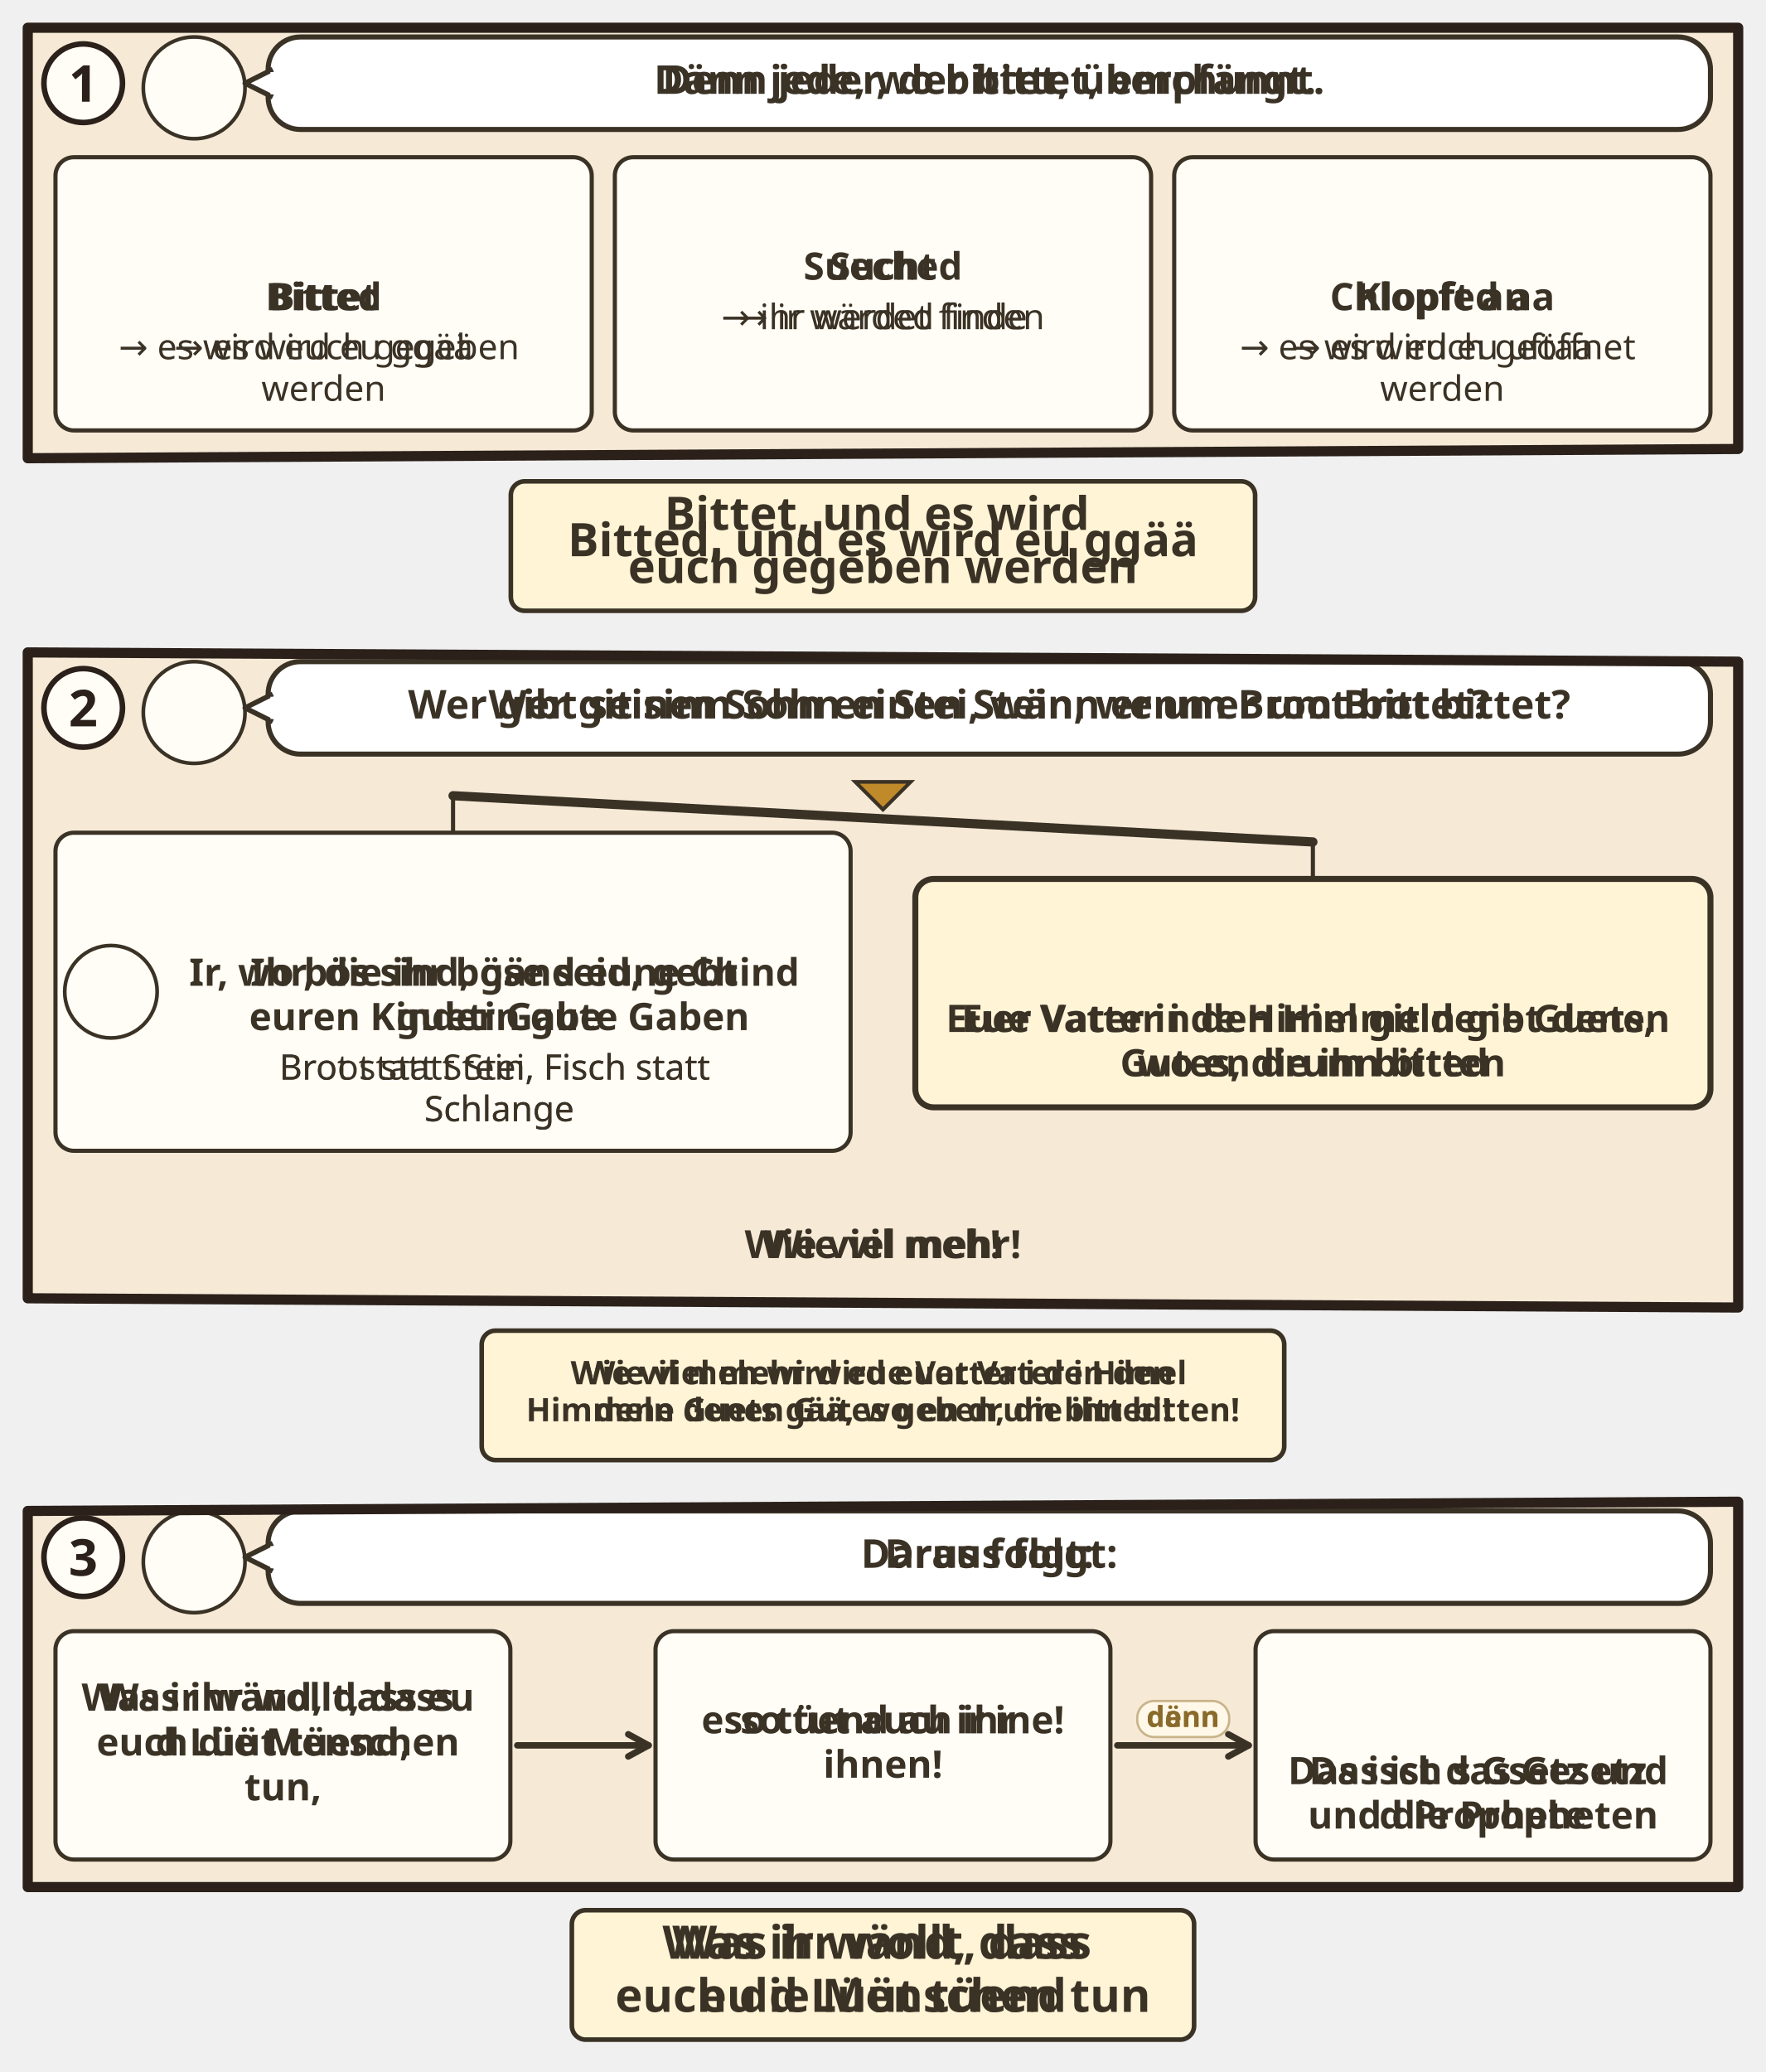
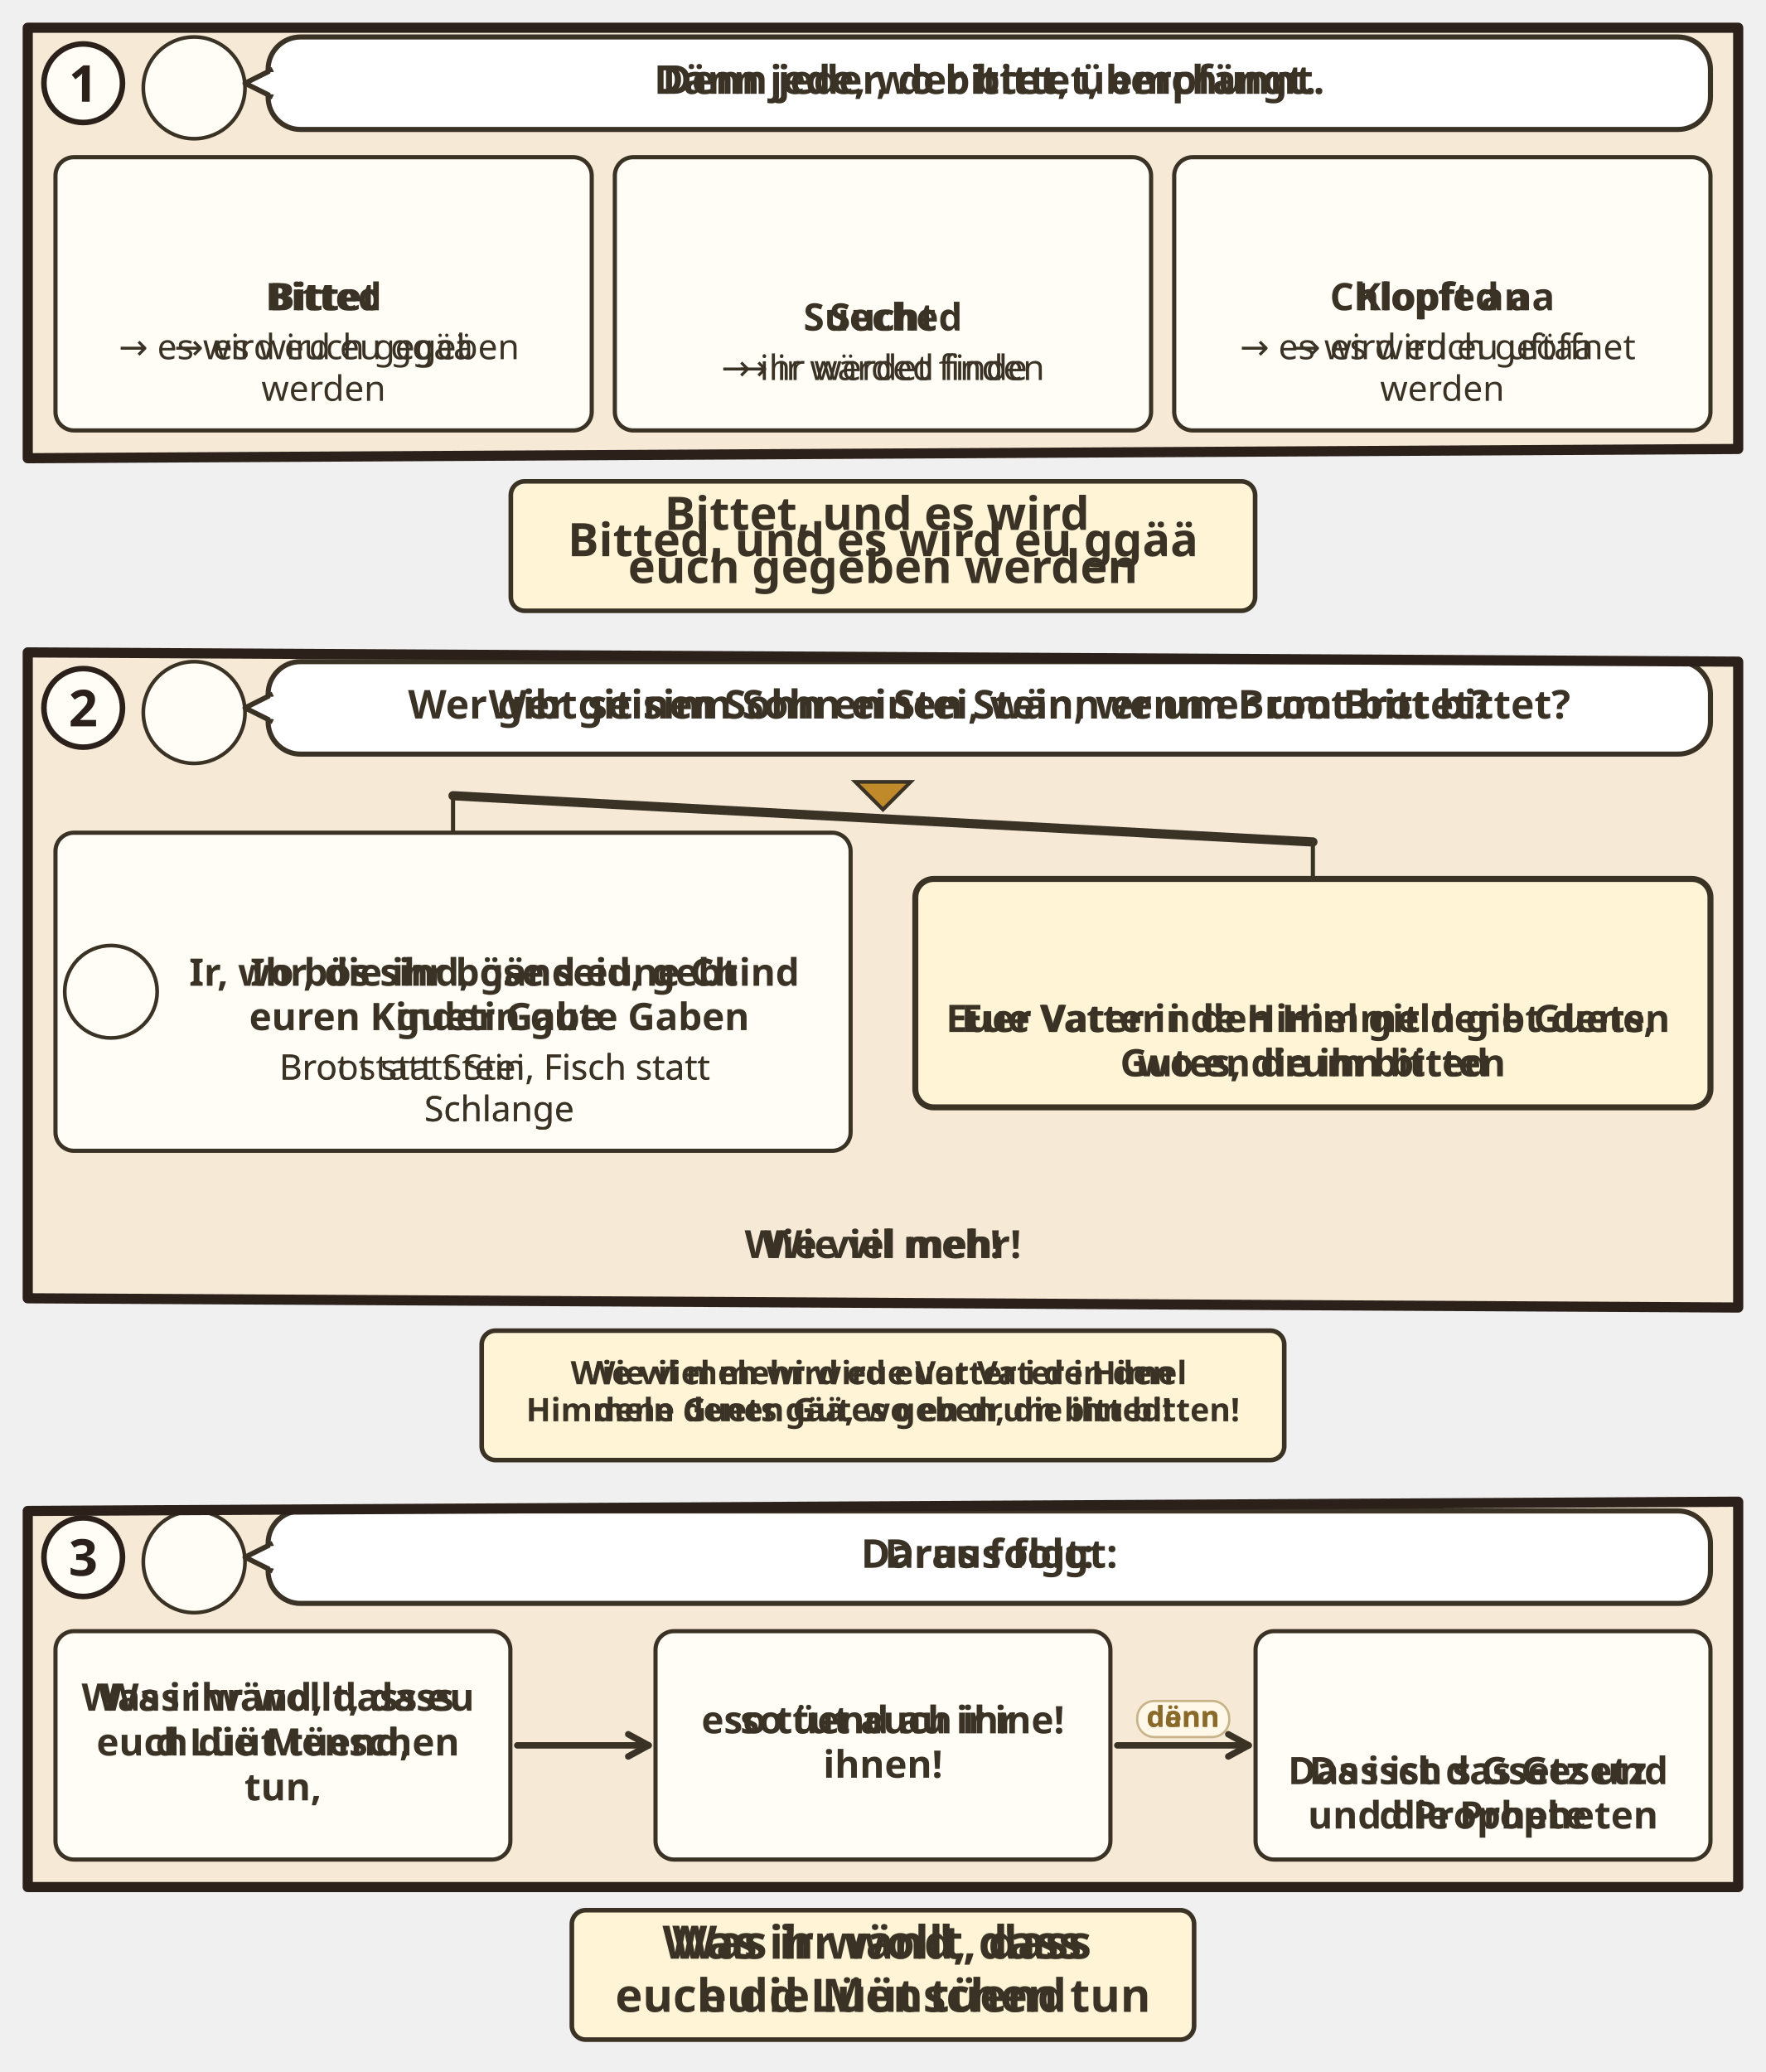
<svg xmlns="http://www.w3.org/2000/svg" viewBox="0 0 382 448.164">
  <svg class="ill-tile" data-span="2" x="0" y="0" width="382" height="139.112" viewBox="0 0 382 139.112">
    <g transform="translate(4 4)">
      <clipPath id="an-cp-mat-007-007-012-1">
        <polygon points="2,2 372,2 372,93.112 2,95.112" />
      </clipPath>
      <g clip-path="url(#an-cp-mat-007-007-012-1)">
        <polygon points="2,2 372,2 372,93.112 2,95.112" fill="#F6EAD7" />
        <circle cx="38.0" cy="15.0" r="11.0" fill="#FFFDF6" stroke="#3B3226" stroke-width=".8" />
        <use href="#an-p-jesus" x="29.6" y="5.8" width="16.8" height="18.0" />
        <rect x="54.0" y="4" width="312.0" height="20.0" rx="7" fill="#FFFFFF" stroke="#3B3226" stroke-width="1.1" />
        <path d="M55.0 11L49.0 14L55.0 17" fill="#FFFFFF" stroke="#3B3226" stroke-width="1.1" stroke-linejoin="round" />
        <path d="M55.2 11.6V16.4" stroke="#FFFFFF" stroke-width="1.4" />
        <text class="lw lw-de" text-anchor="middle" font-family="sans-serif" font-size="8.6" font-weight="700" fill="#3B3226">
          <tspan x="210.0" y="16.3">Denn jeder, der bittet, empfängt.</tspan>
        </text>
        <text class="lw lw-gsw" text-anchor="middle" font-family="sans-serif" font-size="8.6" font-weight="700" fill="#3B3226">
          <tspan x="210.0" y="16.3">Dänn jede, wo bittet, überchunnt.</tspan>
        </text>
        <g class="dg-vis" data-visual="grid">
          <g class="dg-cell">
            <rect x="8.0" y="30.0" width="116.0" height="59.1" rx="4" fill="#FFFDF6" stroke="#3B3226" stroke-width="0.9" />
-             <use href="#an-z-geben" x="52.0" y="34" width="28.0" height="20" />
+             <use href="#an-z-geben" x="51.8" y="34" width="28.3" height="20" />
            <text class="lw lw-de" text-anchor="middle" font-family="sans-serif" font-size="8.2" font-weight="700" fill="#3B3226">
              <tspan x="66.0" y="63.1">Bittet</tspan>
            </text>
            <text class="lw lw-gsw" text-anchor="middle" font-family="sans-serif" font-size="8.2" font-weight="700" fill="#3B3226">
              <tspan x="66.0" y="63.1">Bitted</tspan>
            </text>
            <text class="lw lw-de" text-anchor="middle" font-family="sans-serif" font-size="7.6" font-weight="400" fill="#3B3226">
              <tspan x="66.0" y="73.7">→ es wird euch gegeben</tspan>
              <tspan x="66.0" y="82.7">werden</tspan>
            </text>
            <text class="lw lw-gsw" text-anchor="middle" font-family="sans-serif" font-size="7.6" font-weight="400" fill="#3B3226">
              <tspan x="66.0" y="73.7">→ es wird eu ggää</tspan>
            </text>
          </g>
          <g class="dg-cell">
            <rect x="129.0" y="30.0" width="116.0" height="59.1" rx="4" fill="#FFFDF6" stroke="#3B3226" stroke-width="0.9" />
-             <text class="lw lw-de" text-anchor="middle" font-family="sans-serif" font-size="8.2" font-weight="700" fill="#3B3226">
-               <tspan x="187.0" y="56.5">Sucht</tspan>
-             </text>
-             <text class="lw lw-gsw" text-anchor="middle" font-family="sans-serif" font-size="8.2" font-weight="700" fill="#3B3226">
-               <tspan x="187.0" y="56.5">Sueched</tspan>
-             </text>
-             <text class="lw lw-de" text-anchor="middle" font-family="sans-serif" font-size="7.6" font-weight="400" fill="#3B3226">
-               <tspan x="187.0" y="67.2">→ ihr werdet finden</tspan>
-             </text>
-             <text class="lw lw-gsw" text-anchor="middle" font-family="sans-serif" font-size="7.6" font-weight="400" fill="#3B3226">
-               <tspan x="187.0" y="67.2">→ ir wärded finde</tspan>
+             <use href="#an-z-suchen-finden" x="177.0" y="38.5" width="20.0" height="20" />
+             <text class="lw lw-de" text-anchor="middle" font-family="sans-serif" font-size="8.2" font-weight="700" fill="#3B3226">
+               <tspan x="187.0" y="67.5">Sucht</tspan>
+             </text>
+             <text class="lw lw-gsw" text-anchor="middle" font-family="sans-serif" font-size="8.2" font-weight="700" fill="#3B3226">
+               <tspan x="187.0" y="67.5">Sueched</tspan>
+             </text>
+             <text class="lw lw-de" text-anchor="middle" font-family="sans-serif" font-size="7.6" font-weight="400" fill="#3B3226">
+               <tspan x="187.0" y="78.2">→ ihr werdet finden</tspan>
+             </text>
+             <text class="lw lw-gsw" text-anchor="middle" font-family="sans-serif" font-size="7.6" font-weight="400" fill="#3B3226">
+               <tspan x="187.0" y="78.2">→ ir wärded finde</tspan>
            </text>
          </g>
          <g class="dg-cell">
            <rect x="250.0" y="30.0" width="116.0" height="59.1" rx="4" fill="#FFFDF6" stroke="#3B3226" stroke-width="0.9" />
            <use href="#an-tuer-offen" x="299.9" y="34" width="16.2" height="20" />
            <text class="lw lw-de" text-anchor="middle" font-family="sans-serif" font-size="8.2" font-weight="700" fill="#3B3226">
              <tspan x="308.0" y="63.1">Klopft an</tspan>
            </text>
            <text class="lw lw-gsw" text-anchor="middle" font-family="sans-serif" font-size="8.2" font-weight="700" fill="#3B3226">
              <tspan x="308.0" y="63.1">Chlopfed aa</tspan>
            </text>
            <text class="lw lw-de" text-anchor="middle" font-family="sans-serif" font-size="7.6" font-weight="400" fill="#3B3226">
              <tspan x="308.0" y="73.7">→ es wird euch geöffnet</tspan>
              <tspan x="308.0" y="82.7">werden</tspan>
            </text>
            <text class="lw lw-gsw" text-anchor="middle" font-family="sans-serif" font-size="7.6" font-weight="400" fill="#3B3226">
              <tspan x="308.0" y="73.7">→ es wird eu uftaa</tspan>
            </text>
          </g>
        </g>
      </g>
      <polygon points="2,2 372,2 372,93.112 2,95.112" fill="none" stroke="#2B211A" stroke-width="2.2" stroke-linejoin="round" />
      <circle cx="14" cy="14" r="8.5" fill="#FFFDF6" stroke="#2B211A" stroke-width="1.2" />
      <text x="14" y="18" text-anchor="middle" font-family="sans-serif" font-size="11" font-weight="700" fill="#2B211A">1</text>
      <g transform="translate(94.0 99.112)">
        <g class="ill-words">
          <rect x="12.5" y="1.0" width="161.0" height="28" rx="3" fill="#FFF4D6" stroke="#3B3226" stroke-width="1" />
          <text class="lw lw-de" text-anchor="middle" font-family="sans-serif" font-size="10" font-weight="700" fill="#3B3226">
            <tspan x="93.0" y="11.5">Bittet, und es wird</tspan>
            <tspan x="93.0" y="23.0">euch gegeben werden</tspan>
          </text>
          <text class="lw lw-gsw" text-anchor="middle" font-family="sans-serif" font-size="10" font-weight="700" fill="#3B3226">
            <tspan x="93.0" y="17.2">Bitted, und es wird eu ggää</tspan>
          </text>
        </g>
      </g>
    </g>
  </svg>
  <svg class="ill-tile ill-narrow" data-span="1" x="402" y="0" width="194" height="202.552" viewBox="0 0 194 202.552">
    <g transform="translate(4 4)">
      <clipPath id="an-cp-mat-007-007-012-1n">
        <polygon points="2,2 184,2 184,156.552 2,158.552" />
      </clipPath>
      <g clip-path="url(#an-cp-mat-007-007-012-1n)">
        <polygon points="2,2 184,2 184,156.552 2,158.552" fill="#F6EAD7" />
        <circle cx="38.0" cy="15.0" r="11.0" fill="#FFFDF6" stroke="#3B3226" stroke-width=".8" />
        <use href="#an-p-jesus" x="29.6" y="5.8" width="16.8" height="18.0" />
        <rect x="54.0" y="4" width="124.0" height="28.3" rx="7" fill="#FFFFFF" stroke="#3B3226" stroke-width="1.1" />
        <path d="M55.0 11L49.0 14L55.0 17" fill="#FFFFFF" stroke="#3B3226" stroke-width="1.1" stroke-linejoin="round" />
        <path d="M55.2 11.6V16.4" stroke="#FFFFFF" stroke-width="1.4" />
        <text class="lw lw-de" text-anchor="middle" font-family="sans-serif" font-size="8.6" font-weight="700" fill="#3B3226">
          <tspan x="116.0" y="15.4">Denn jeder, der bittet,</tspan>
          <tspan x="116.0" y="25.5">empfängt.</tspan>
        </text>
        <text class="lw lw-gsw" text-anchor="middle" font-family="sans-serif" font-size="8.6" font-weight="700" fill="#3B3226">
          <tspan x="116.0" y="15.4">Dänn jede, wo bittet,</tspan>
          <tspan x="116.0" y="25.5">überchunnt.</tspan>
        </text>
        <g class="dg-vis" data-visual="grid">
          <g class="dg-cell">
            <rect x="8.0" y="38.3" width="82.5" height="59.1" rx="4" fill="#FFFDF6" stroke="#3B3226" stroke-width="0.9" />
-             <use href="#an-z-geben" x="35.2" y="42.3" width="28.0" height="20" />
+             <use href="#an-z-geben" x="35.1" y="42.3" width="28.3" height="20" />
            <text class="lw lw-de" text-anchor="middle" font-family="sans-serif" font-size="8.2" font-weight="700" fill="#3B3226">
              <tspan x="49.2" y="71.3">Bittet</tspan>
            </text>
            <text class="lw lw-gsw" text-anchor="middle" font-family="sans-serif" font-size="8.2" font-weight="700" fill="#3B3226">
              <tspan x="49.2" y="71.3">Bitted</tspan>
            </text>
            <text class="lw lw-de" text-anchor="middle" font-family="sans-serif" font-size="7.6" font-weight="400" fill="#3B3226">
              <tspan x="49.2" y="82.0">→ es wird euch</tspan>
              <tspan x="49.2" y="91.0">gegeben werden</tspan>
            </text>
            <text class="lw lw-gsw" text-anchor="middle" font-family="sans-serif" font-size="7.6" font-weight="400" fill="#3B3226">
              <tspan x="49.2" y="82.0">→ es wird eu ggää</tspan>
            </text>
          </g>
          <g class="dg-cell">
            <rect x="95.5" y="38.3" width="82.5" height="59.1" rx="4" fill="#FFFDF6" stroke="#3B3226" stroke-width="0.9" />
-             <text class="lw lw-de" text-anchor="middle" font-family="sans-serif" font-size="8.2" font-weight="700" fill="#3B3226">
-               <tspan x="136.8" y="64.8">Sucht</tspan>
-             </text>
-             <text class="lw lw-gsw" text-anchor="middle" font-family="sans-serif" font-size="8.2" font-weight="700" fill="#3B3226">
-               <tspan x="136.8" y="64.8">Sueched</tspan>
-             </text>
-             <text class="lw lw-de" text-anchor="middle" font-family="sans-serif" font-size="7.6" font-weight="400" fill="#3B3226">
-               <tspan x="136.8" y="75.5">→ ihr werdet finden</tspan>
-             </text>
-             <text class="lw lw-gsw" text-anchor="middle" font-family="sans-serif" font-size="7.6" font-weight="400" fill="#3B3226">
-               <tspan x="136.8" y="75.5">→ ir wärded finde</tspan>
+             <use href="#an-z-suchen-finden" x="126.8" y="46.8" width="20.0" height="20" />
+             <text class="lw lw-de" text-anchor="middle" font-family="sans-serif" font-size="8.2" font-weight="700" fill="#3B3226">
+               <tspan x="136.8" y="75.8">Sucht</tspan>
+             </text>
+             <text class="lw lw-gsw" text-anchor="middle" font-family="sans-serif" font-size="8.2" font-weight="700" fill="#3B3226">
+               <tspan x="136.8" y="75.8">Sueched</tspan>
+             </text>
+             <text class="lw lw-de" text-anchor="middle" font-family="sans-serif" font-size="7.6" font-weight="400" fill="#3B3226">
+               <tspan x="136.8" y="86.5">→ ihr werdet finden</tspan>
+             </text>
+             <text class="lw lw-gsw" text-anchor="middle" font-family="sans-serif" font-size="7.6" font-weight="400" fill="#3B3226">
+               <tspan x="136.8" y="86.5">→ ir wärded finde</tspan>
            </text>
          </g>
          <g class="dg-cell">
            <rect x="8.0" y="102.4" width="170.0" height="50.1" rx="4" fill="#FFFDF6" stroke="#3B3226" stroke-width="0.9" />
            <use href="#an-tuer-offen" x="84.9" y="106.4" width="16.2" height="20" />
            <text class="lw lw-de" text-anchor="middle" font-family="sans-serif" font-size="8.2" font-weight="700" fill="#3B3226">
              <tspan x="93.0" y="135.5">Klopft an</tspan>
            </text>
            <text class="lw lw-gsw" text-anchor="middle" font-family="sans-serif" font-size="8.2" font-weight="700" fill="#3B3226">
              <tspan x="93.0" y="135.5">Chlopfed aa</tspan>
            </text>
            <text class="lw lw-de" text-anchor="middle" font-family="sans-serif" font-size="7.6" font-weight="400" fill="#3B3226">
              <tspan x="93.0" y="146.1">→ es wird euch geöffnet werden</tspan>
            </text>
            <text class="lw lw-gsw" text-anchor="middle" font-family="sans-serif" font-size="7.6" font-weight="400" fill="#3B3226">
              <tspan x="93.0" y="146.1">→ es wird eu uftaa</tspan>
            </text>
          </g>
        </g>
      </g>
      <polygon points="2,2 184,2 184,156.552 2,158.552" fill="none" stroke="#2B211A" stroke-width="2.2" stroke-linejoin="round" />
      <circle cx="14" cy="14" r="8.5" fill="#FFFDF6" stroke="#2B211A" stroke-width="1.2" />
      <text x="14" y="18" text-anchor="middle" font-family="sans-serif" font-size="11" font-weight="700" fill="#2B211A">1</text>
      <g transform="translate(0.0 162.552)">
        <g class="ill-words">
          <rect x="12.5" y="1.0" width="161.0" height="28" rx="3" fill="#FFF4D6" stroke="#3B3226" stroke-width="1" />
          <text class="lw lw-de" text-anchor="middle" font-family="sans-serif" font-size="10" font-weight="700" fill="#3B3226">
            <tspan x="93.0" y="11.5">Bittet, und es wird</tspan>
            <tspan x="93.0" y="23.0">euch gegeben werden</tspan>
          </text>
          <text class="lw lw-gsw" text-anchor="middle" font-family="sans-serif" font-size="10" font-weight="700" fill="#3B3226">
            <tspan x="93.0" y="17.2">Bitted, und es wird eu ggää</tspan>
          </text>
        </g>
      </g>
    </g>
  </svg>
  <svg class="ill-tile" data-span="2" x="0" y="135.112" width="382" height="187.7" viewBox="0 0 382 187.7">
    <g transform="translate(4 4)">
      <clipPath id="an-cp-mat-007-007-012-2">
        <polygon points="2,2 372,4 372,143.7 2,141.7" />
      </clipPath>
      <g clip-path="url(#an-cp-mat-007-007-012-2)">
        <polygon points="2,2 372,4 372,143.7 2,141.7" fill="#F6EAD7" />
        <circle cx="38.0" cy="15.0" r="11.0" fill="#FFFDF6" stroke="#3B3226" stroke-width=".8" />
        <use href="#an-p-jesus" x="29.6" y="5.8" width="16.8" height="18.0" />
        <rect x="54.0" y="4" width="312.0" height="20.0" rx="7" fill="#FFFFFF" stroke="#3B3226" stroke-width="1.1" />
        <path d="M55.0 11L49.0 14L55.0 17" fill="#FFFFFF" stroke="#3B3226" stroke-width="1.1" stroke-linejoin="round" />
        <path d="M55.2 11.6V16.4" stroke="#FFFFFF" stroke-width="1.4" />
        <text class="lw lw-de" text-anchor="middle" font-family="sans-serif" font-size="8.6" font-weight="700" fill="#3B3226">
          <tspan x="210.0" y="16.3">Wer gibt seinem Sohn einen Stein, wenn er um Brot bittet?</tspan>
        </text>
        <text class="lw lw-gsw" text-anchor="middle" font-family="sans-serif" font-size="8.6" font-weight="700" fill="#3B3226">
          <tspan x="210.0" y="16.3">Wer git sim Sohn en Stei, wänn er um Broot bittet?</tspan>
        </text>
        <g class="dg-vis" data-visual="balance">
          <path d="M187.0 36.0l-6 -6h12z" fill="#C08A2A" stroke="#3B3226" stroke-width=".8" />
          <path d="M94.0 33.0L280.0 43.0" stroke="#3B3226" stroke-width="2" stroke-linecap="round" />
          <path d="M94.0 33.0V41.0" stroke="#3B3226" stroke-width=".9" />
          <g class="dg-cell">
            <rect x="8.0" y="41.0" width="172.0" height="68.8" rx="4" fill="#FFFDF6" stroke="#3B3226" stroke-width="0.9" />
            <circle cx="20.0" cy="75.4" r="10.0" fill="#FFFDF6" stroke="#3B3226" stroke-width=".8" />
            <use href="#an-p-vater" x="12.4" y="67.1" width="15.1" height="16.2" />
            <use href="#an-brot" x="66.4" y="45" width="34.3" height="20" />
            <use href="#an-fisch" x="103.6" y="45" width="38.0" height="20" />
            <text class="lw lw-de" text-anchor="middle" font-family="sans-serif" font-size="8.2" font-weight="700" fill="#3B3226">
              <tspan x="104.0" y="74.1">Ihr, die ihr böse seid, gebt</tspan>
              <tspan x="104.0" y="83.7">euren Kindern gute Gaben</tspan>
            </text>
            <text class="lw lw-gsw" text-anchor="middle" font-family="sans-serif" font-size="8.2" font-weight="700" fill="#3B3226">
              <tspan x="104.0" y="74.1">Ir, wo bös sind, gänd eune Chind</tspan>
              <tspan x="104.0" y="83.7">gueti Gabe</tspan>
            </text>
            <text class="lw lw-de" text-anchor="middle" font-family="sans-serif" font-size="7.6" font-weight="400" fill="#3B3226">
              <tspan x="104.0" y="94.4">Brot statt Stein, Fisch statt</tspan>
              <tspan x="104.0" y="103.4">Schlange</tspan>
            </text>
            <text class="lw lw-gsw" text-anchor="middle" font-family="sans-serif" font-size="7.6" font-weight="400" fill="#3B3226">
              <tspan x="104.0" y="94.4">Broot statt Stei, Fisch statt</tspan>
              <tspan x="104.0" y="103.4">Schlange</tspan>
            </text>
          </g>
          <path d="M280.0 43.0V51.0" stroke="#3B3226" stroke-width=".9" />
          <g class="dg-cell">
            <rect x="194.0" y="51.0" width="172.0" height="49.4" rx="4" fill="#FFF4D6" stroke="#3B3226" stroke-width="1.3" />
            <use href="#an-gott" x="270.0" y="55" width="20.0" height="20" />
            <text class="lw lw-de" text-anchor="middle" font-family="sans-serif" font-size="8.2" font-weight="700" fill="#3B3226">
              <tspan x="280.0" y="84.1">Euer Vater in den Himmeln gibt denen</tspan>
              <tspan x="280.0" y="93.7">Gutes, die ihn bitten</tspan>
            </text>
            <text class="lw lw-gsw" text-anchor="middle" font-family="sans-serif" font-size="8.2" font-weight="700" fill="#3B3226">
              <tspan x="280.0" y="84.1">Eue Vatter i de Himel git dene Guets,</tspan>
              <tspan x="280.0" y="93.7">wo en drum bitted</tspan>
            </text>
          </g>
          <text class="lw lw-de" text-anchor="middle" font-family="sans-serif" font-size="8.4" font-weight="700" fill="#3B3226">
            <tspan x="187.0" y="133.0">Wie viel mehr!</tspan>
          </text>
          <text class="lw lw-gsw" text-anchor="middle" font-family="sans-serif" font-size="8.4" font-weight="700" fill="#3B3226">
            <tspan x="187.0" y="133.0">Wie vil meh!</tspan>
          </text>
        </g>
      </g>
      <polygon points="2,2 372,4 372,143.7 2,141.7" fill="none" stroke="#2B211A" stroke-width="2.2" stroke-linejoin="round" />
      <circle cx="14" cy="14" r="8.5" fill="#FFFDF6" stroke="#2B211A" stroke-width="1.2" />
      <text x="14" y="18" text-anchor="middle" font-family="sans-serif" font-size="11" font-weight="700" fill="#2B211A">2</text>
      <g transform="translate(94.0 147.7)">
        <g class="ill-words">
          <rect x="6.2" y="1.0" width="173.6" height="28" rx="3" fill="#FFF4D6" stroke="#3B3226" stroke-width="1" />
          <text class="lw lw-de" text-anchor="middle" font-family="sans-serif" font-size="7.0" font-weight="700" fill="#3B3226">
            <tspan x="93.0" y="12.6">Wie viel mehr wird euer Vater in den</tspan>
            <tspan x="93.0" y="20.6">Himmeln denen Gutes geben, die ihn bitten!</tspan>
          </text>
          <text class="lw lw-gsw" text-anchor="middle" font-family="sans-serif" font-size="7.0" font-weight="700" fill="#3B3226">
            <tspan x="93.0" y="12.6">Wie vil meh wird eue Vatter i de Himel</tspan>
            <tspan x="93.0" y="20.6">dene Guets gää, wo en drum bitted!</tspan>
          </text>
        </g>
      </g>
    </g>
  </svg>
  <svg class="ill-tile ill-narrow" data-span="1" x="402" y="0" width="194" height="253.108" viewBox="0 0 194 253.108">
    <g transform="translate(4 4)">
      <clipPath id="an-cp-mat-007-007-012-2n">
        <polygon points="2,2 184,4 184,209.108 2,207.108" />
      </clipPath>
      <g clip-path="url(#an-cp-mat-007-007-012-2n)">
        <polygon points="2,2 184,4 184,209.108 2,207.108" fill="#F6EAD7" />
        <circle cx="38.0" cy="15.0" r="11.0" fill="#FFFDF6" stroke="#3B3226" stroke-width=".8" />
        <use href="#an-p-jesus" x="29.6" y="5.8" width="16.8" height="18.0" />
        <rect x="54.0" y="4" width="124.0" height="38.4" rx="7" fill="#FFFFFF" stroke="#3B3226" stroke-width="1.1" />
        <path d="M55.0 11L49.0 14L55.0 17" fill="#FFFFFF" stroke="#3B3226" stroke-width="1.1" stroke-linejoin="round" />
        <path d="M55.2 11.6V16.4" stroke="#FFFFFF" stroke-width="1.4" />
        <text class="lw lw-de" text-anchor="middle" font-family="sans-serif" font-size="8.6" font-weight="700" fill="#3B3226">
          <tspan x="116.0" y="15.4">Wer gibt seinem Sohn</tspan>
          <tspan x="116.0" y="25.5">einen Stein, wenn er um</tspan>
          <tspan x="116.0" y="35.7">Brot bittet?</tspan>
        </text>
        <text class="lw lw-gsw" text-anchor="middle" font-family="sans-serif" font-size="8.6" font-weight="700" fill="#3B3226">
          <tspan x="116.0" y="15.4">Wer git sim Sohn en Stei,</tspan>
          <tspan x="116.0" y="25.5">wänn er um Broot</tspan>
          <tspan x="116.0" y="35.7">bittet?</tspan>
        </text>
        <g class="dg-vis" data-visual="balance">
          <path d="M93.0 54.4l-6 -6h12z" fill="#C08A2A" stroke="#3B3226" stroke-width=".8" />
          <path d="M47.0 51.4L139.0 61.4" stroke="#3B3226" stroke-width="2" stroke-linecap="round" />
          <path d="M47.0 51.4V59.4" stroke="#3B3226" stroke-width=".9" />
          <g class="dg-cell">
            <rect x="8.0" y="59.4" width="78.0" height="115.8" rx="4" fill="#FFFDF6" stroke="#3B3226" stroke-width="0.9" />
            <circle cx="20.0" cy="117.3" r="10.0" fill="#FFFDF6" stroke="#3B3226" stroke-width=".8" />
            <use href="#an-p-vater" x="12.4" y="109.0" width="15.1" height="16.2" />
            <use href="#an-brot" x="31.5" y="63.4" width="23.2" height="13.5" />
            <use href="#an-fisch" x="57.7" y="63.4" width="25.7" height="13.5" />
            <text class="lw lw-de" text-anchor="middle" font-family="sans-serif" font-size="8.2" font-weight="700" fill="#3B3226">
              <tspan x="57.0" y="92.5">Ihr, die ihr</tspan>
              <tspan x="57.0" y="102.2">böse seid,</tspan>
              <tspan x="57.0" y="111.8">gebt euren</tspan>
              <tspan x="57.0" y="121.5">Kindern</tspan>
              <tspan x="57.0" y="131.2">gute Gaben</tspan>
            </text>
            <text class="lw lw-gsw" text-anchor="middle" font-family="sans-serif" font-size="8.2" font-weight="700" fill="#3B3226">
              <tspan x="57.0" y="92.5">Ir, wo bös</tspan>
              <tspan x="57.0" y="102.2">sind, gänd</tspan>
              <tspan x="57.0" y="111.8">eune Chind</tspan>
              <tspan x="57.0" y="121.5">gueti Gabe</tspan>
            </text>
            <text class="lw lw-de" text-anchor="middle" font-family="sans-serif" font-size="7.6" font-weight="400" fill="#3B3226">
              <tspan x="57.0" y="141.9">Brot statt</tspan>
              <tspan x="57.0" y="150.8">Stein, Fisch</tspan>
              <tspan x="57.0" y="159.8">statt</tspan>
              <tspan x="57.0" y="168.8">Schlange</tspan>
            </text>
            <text class="lw lw-gsw" text-anchor="middle" font-family="sans-serif" font-size="7.6" font-weight="400" fill="#3B3226">
              <tspan x="57.0" y="141.9">Broot statt</tspan>
              <tspan x="57.0" y="150.8">Stei, Fisch</tspan>
              <tspan x="57.0" y="159.8">statt</tspan>
              <tspan x="57.0" y="168.8">Schlange</tspan>
            </text>
          </g>
          <path d="M139.0 61.4V69.4" stroke="#3B3226" stroke-width=".9" />
          <g class="dg-cell">
            <rect x="100.0" y="69.4" width="78.0" height="78.4" rx="4" fill="#FFF4D6" stroke="#3B3226" stroke-width="1.3" />
            <use href="#an-gott" x="129.0" y="73.4" width="20.0" height="20" />
            <text class="lw lw-de" text-anchor="middle" font-family="sans-serif" font-size="8.2" font-weight="700" fill="#3B3226">
              <tspan x="139.0" y="102.5">Euer Vater in</tspan>
              <tspan x="139.0" y="112.2">den Himmeln</tspan>
              <tspan x="139.0" y="121.8">gibt denen</tspan>
              <tspan x="139.0" y="131.5">Gutes, die ihn</tspan>
              <tspan x="139.0" y="141.2">bitten</tspan>
            </text>
            <text class="lw lw-gsw" text-anchor="middle" font-family="sans-serif" font-size="8.2" font-weight="700" fill="#3B3226">
              <tspan x="139.0" y="102.5">Eue Vatter i de</tspan>
              <tspan x="139.0" y="112.2">Himel git dene</tspan>
              <tspan x="139.0" y="121.8">Guets, wo en</tspan>
              <tspan x="139.0" y="131.5">drum bitted</tspan>
            </text>
          </g>
          <text class="lw lw-de" text-anchor="middle" font-family="sans-serif" font-size="8.4" font-weight="700" fill="#3B3226">
            <tspan x="93.0" y="198.4">Wie viel mehr!</tspan>
          </text>
          <text class="lw lw-gsw" text-anchor="middle" font-family="sans-serif" font-size="8.4" font-weight="700" fill="#3B3226">
            <tspan x="93.0" y="198.4">Wie vil meh!</tspan>
          </text>
        </g>
      </g>
      <polygon points="2,2 184,4 184,209.108 2,207.108" fill="none" stroke="#2B211A" stroke-width="2.2" stroke-linejoin="round" />
      <circle cx="14" cy="14" r="8.5" fill="#FFFDF6" stroke="#2B211A" stroke-width="1.2" />
      <text x="14" y="18" text-anchor="middle" font-family="sans-serif" font-size="11" font-weight="700" fill="#2B211A">2</text>
      <g transform="translate(0.0 213.108)">
        <g class="ill-words">
          <rect x="6.2" y="1.0" width="173.6" height="28" rx="3" fill="#FFF4D6" stroke="#3B3226" stroke-width="1" />
          <text class="lw lw-de" text-anchor="middle" font-family="sans-serif" font-size="7.0" font-weight="700" fill="#3B3226">
            <tspan x="93.0" y="12.6">Wie viel mehr wird euer Vater in den</tspan>
            <tspan x="93.0" y="20.6">Himmeln denen Gutes geben, die ihn bitten!</tspan>
          </text>
          <text class="lw lw-gsw" text-anchor="middle" font-family="sans-serif" font-size="7.0" font-weight="700" fill="#3B3226">
            <tspan x="93.0" y="12.6">Wie vil meh wird eue Vatter i de Himel</tspan>
            <tspan x="93.0" y="20.6">dene Guets gää, wo en drum bitted!</tspan>
          </text>
        </g>
      </g>
    </g>
  </svg>
  <svg class="ill-tile" data-span="2" x="0" y="318.812" width="382" height="129.352" viewBox="0 0 382 129.352">
    <g transform="translate(4 4)">
      <clipPath id="an-cp-mat-007-007-012-3">
        <polygon points="2,4 372,2 372,85.352 2,85.352" />
      </clipPath>
      <g clip-path="url(#an-cp-mat-007-007-012-3)">
        <polygon points="2,4 372,2 372,85.352 2,85.352" fill="#F6EAD7" />
        <circle cx="38.0" cy="15.0" r="11.0" fill="#FFFDF6" stroke="#3B3226" stroke-width=".8" />
        <use href="#an-p-jesus" x="29.6" y="5.8" width="16.8" height="18.0" />
        <rect x="54.0" y="4" width="312.0" height="20.0" rx="7" fill="#FFFFFF" stroke="#3B3226" stroke-width="1.1" />
        <path d="M55.0 11L49.0 14L55.0 17" fill="#FFFFFF" stroke="#3B3226" stroke-width="1.1" stroke-linejoin="round" />
        <path d="M55.2 11.6V16.4" stroke="#FFFFFF" stroke-width="1.4" />
        <text class="lw lw-de" text-anchor="middle" font-family="sans-serif" font-size="8.6" font-weight="700" fill="#3B3226">
          <tspan x="210.0" y="16.3">Daraus folgt:</tspan>
        </text>
        <text class="lw lw-gsw" text-anchor="middle" font-family="sans-serif" font-size="8.6" font-weight="700" fill="#3B3226">
          <tspan x="210.0" y="16.3">Drus folgt:</tspan>
        </text>
        <g class="dg-vis" data-visual="arrows">
          <g class="dg-cell">
            <rect x="8.0" y="30.0" width="98.4" height="49.4" rx="4" fill="#FFFDF6" stroke="#3B3226" stroke-width="0.9" />
            <text class="lw lw-de" text-anchor="middle" font-family="sans-serif" font-size="8.2" font-weight="700" fill="#3B3226">
              <tspan x="57.2" y="47.2">Was ihr wollt, dass</tspan>
              <tspan x="57.2" y="56.9">euch die Menschen</tspan>
              <tspan x="57.2" y="66.6">tun,</tspan>
            </text>
            <text class="lw lw-gsw" text-anchor="middle" font-family="sans-serif" font-size="8.2" font-weight="700" fill="#3B3226">
              <tspan x="57.2" y="47.2">Was ir wänd, dass eu</tspan>
              <tspan x="57.2" y="56.9">d Lüüt tüend,</tspan>
            </text>
          </g>
          <g class="dg-cell">
            <rect x="137.8" y="30.0" width="98.4" height="49.4" rx="4" fill="#FFFDF6" stroke="#3B3226" stroke-width="0.9" />
            <text class="lw lw-de" text-anchor="middle" font-family="sans-serif" font-size="8.2" font-weight="700" fill="#3B3226">
              <tspan x="187.0" y="52.1">so tut auch ihr</tspan>
              <tspan x="187.0" y="61.7">ihnen!</tspan>
            </text>
            <text class="lw lw-gsw" text-anchor="middle" font-family="sans-serif" font-size="8.2" font-weight="700" fill="#3B3226">
              <tspan x="187.0" y="52.1">eso tüend au ir ine!</tspan>
            </text>
          </g>
          <g class="dg-cell">
            <rect x="267.6" y="30.0" width="98.4" height="49.4" rx="4" fill="#FFFDF6" stroke="#3B3226" stroke-width="0.9" />
            <use href="#an-schriftrolle" x="302.1" y="34" width="29.3" height="20" />
            <text class="lw lw-de" text-anchor="middle" font-family="sans-serif" font-size="8.2" font-weight="700" fill="#3B3226">
              <tspan x="316.8" y="63.1">Das ist das Gesetz</tspan>
              <tspan x="316.8" y="72.7">und die Propheten</tspan>
            </text>
            <text class="lw lw-gsw" text-anchor="middle" font-family="sans-serif" font-size="8.2" font-weight="700" fill="#3B3226">
              <tspan x="316.8" y="63.1">Das isch s Gsetz und</tspan>
              <tspan x="316.8" y="72.7">d Prophete</tspan>
            </text>
          </g>
          <path d="M107.9 54.7L136.3 54.7" stroke="#3B3226" stroke-width="1.4" stroke-linecap="round" />
          <path d="M131.9 57.1L136.3 54.7L131.9 52.3" fill="none" stroke="#3B3226" stroke-width="1.4" stroke-linecap="round" stroke-linejoin="round" />
          <path d="M237.7 54.7L266.1 54.7" stroke="#3B3226" stroke-width="1.4" stroke-linecap="round" />
          <path d="M261.7 57.1L266.1 54.7L261.7 52.3" fill="none" stroke="#3B3226" stroke-width="1.4" stroke-linecap="round" stroke-linejoin="round" />
          <g class="dg-label">
            <rect x="242.0" y="45.1" width="19.9" height="7.8" rx="3.7" fill="#FFF8E8" stroke="#C9B48A" stroke-width=".5" />
            <text class="lw lw-de" x="251.9" y="50.7" text-anchor="middle" font-family="sans-serif" font-size="6.2" font-weight="700" fill="#8A6A2A">denn</text>
            <text class="lw lw-gsw" x="251.9" y="50.7" text-anchor="middle" font-family="sans-serif" font-size="6.2" font-weight="700" fill="#8A6A2A">dänn</text>
          </g>
        </g>
      </g>
      <polygon points="2,4 372,2 372,85.352 2,85.352" fill="none" stroke="#2B211A" stroke-width="2.2" stroke-linejoin="round" />
      <circle cx="14" cy="14" r="8.5" fill="#FFFDF6" stroke="#2B211A" stroke-width="1.2" />
      <text x="14" y="18" text-anchor="middle" font-family="sans-serif" font-size="11" font-weight="700" fill="#2B211A">3</text>
      <g transform="translate(94.0 89.352)">
        <g class="ill-words">
          <rect x="25.7" y="1.0" width="134.6" height="28" rx="3" fill="#FFF4D6" stroke="#3B3226" stroke-width="1" />
          <text class="lw lw-de" text-anchor="middle" font-family="sans-serif" font-size="10" font-weight="700" fill="#3B3226">
            <tspan x="93.0" y="11.5">Was ihr wollt, dass</tspan>
            <tspan x="93.0" y="23.0">euch die Menschen tun</tspan>
          </text>
          <text class="lw lw-gsw" text-anchor="middle" font-family="sans-serif" font-size="10" font-weight="700" fill="#3B3226">
            <tspan x="93.0" y="11.5">Was ir wänd, dass</tspan>
            <tspan x="93.0" y="23.0">eu d Lüüt tüend</tspan>
          </text>
        </g>
      </g>
    </g>
  </svg>
  <svg class="ill-tile ill-narrow" data-span="1" x="402" y="0" width="194" height="184.38" viewBox="0 0 194 184.38">
    <g transform="translate(4 4)">
      <clipPath id="an-cp-mat-007-007-012-3n">
        <polygon points="2,4 184,2 184,140.38 2,140.38" />
      </clipPath>
      <g clip-path="url(#an-cp-mat-007-007-012-3n)">
        <polygon points="2,4 184,2 184,140.38 2,140.38" fill="#F6EAD7" />
        <circle cx="38.0" cy="15.0" r="11.0" fill="#FFFDF6" stroke="#3B3226" stroke-width=".8" />
        <use href="#an-p-jesus" x="29.6" y="5.8" width="16.8" height="18.0" />
        <rect x="54.0" y="4" width="124.0" height="20.0" rx="7" fill="#FFFFFF" stroke="#3B3226" stroke-width="1.1" />
        <path d="M55.0 11L49.0 14L55.0 17" fill="#FFFFFF" stroke="#3B3226" stroke-width="1.1" stroke-linejoin="round" />
        <path d="M55.2 11.6V16.4" stroke="#FFFFFF" stroke-width="1.4" />
        <text class="lw lw-de" text-anchor="middle" font-family="sans-serif" font-size="8.6" font-weight="700" fill="#3B3226">
          <tspan x="116.0" y="16.3">Daraus folgt:</tspan>
        </text>
        <text class="lw lw-gsw" text-anchor="middle" font-family="sans-serif" font-size="8.6" font-weight="700" fill="#3B3226">
          <tspan x="116.0" y="16.3">Drus folgt:</tspan>
        </text>
        <g class="dg-vis" data-visual="arrows">
          <g class="dg-cell">
            <rect x="8.0" y="30.0" width="69.3" height="46.7" rx="4" fill="#FFFDF6" stroke="#3B3226" stroke-width="0.9" />
            <text class="lw lw-de" text-anchor="middle" font-family="sans-serif" font-size="8.2" font-weight="700" fill="#3B3226">
              <tspan x="42.7" y="41.1">Was ihr wollt,</tspan>
              <tspan x="42.7" y="50.7">dass euch die</tspan>
              <tspan x="42.7" y="60.4">Menschen</tspan>
              <tspan x="42.7" y="70.1">tun,</tspan>
            </text>
            <text class="lw lw-gsw" text-anchor="middle" font-family="sans-serif" font-size="8.2" font-weight="700" fill="#3B3226">
              <tspan x="42.7" y="41.1">Was ir wänd,</tspan>
              <tspan x="42.7" y="50.7">dass eu d</tspan>
              <tspan x="42.7" y="60.4">Lüüt tüend,</tspan>
            </text>
          </g>
          <g class="dg-cell">
            <rect x="108.7" y="30.0" width="69.3" height="46.7" rx="4" fill="#FFFDF6" stroke="#3B3226" stroke-width="0.9" />
            <text class="lw lw-de" text-anchor="middle" font-family="sans-serif" font-size="8.2" font-weight="700" fill="#3B3226">
              <tspan x="143.3" y="50.7">so tut auch</tspan>
              <tspan x="143.3" y="60.4">ihr ihnen!</tspan>
            </text>
            <text class="lw lw-gsw" text-anchor="middle" font-family="sans-serif" font-size="8.2" font-weight="700" fill="#3B3226">
              <tspan x="143.3" y="50.7">eso tüend au</tspan>
              <tspan x="143.3" y="60.4">ir ine!</tspan>
            </text>
          </g>
          <g class="dg-cell">
            <rect x="8.0" y="94.7" width="170.0" height="39.7" rx="4" fill="#FFFDF6" stroke="#3B3226" stroke-width="0.9" />
            <use href="#an-schriftrolle" x="78.3" y="98.7" width="29.3" height="20" />
            <text class="lw lw-de" text-anchor="middle" font-family="sans-serif" font-size="8.2" font-weight="700" fill="#3B3226">
              <tspan x="93.0" y="127.8">Das ist das Gesetz und die Propheten</tspan>
            </text>
            <text class="lw lw-gsw" text-anchor="middle" font-family="sans-serif" font-size="8.2" font-weight="700" fill="#3B3226">
              <tspan x="93.0" y="127.8">Das isch s Gsetz und d Prophete</tspan>
            </text>
          </g>
          <path d="M78.8 53.4L107.2 53.4" stroke="#3B3226" stroke-width="1.4" stroke-linecap="round" />
          <path d="M102.8 55.7L107.2 53.4L102.8 51.0" fill="none" stroke="#3B3226" stroke-width="1.4" stroke-linecap="round" stroke-linejoin="round" />
          <path d="M143.3 77.7V85.5H93.0V89.2" fill="none" stroke="#3B3226" stroke-width="1.4" stroke-linejoin="round" />
          <path d="M93.0 88.2L93.0 93.2" stroke="#3B3226" stroke-width="1.4" stroke-linecap="round" />
          <path d="M90.6 88.8L93.0 93.2L95.4 88.8" fill="none" stroke="#3B3226" stroke-width="1.4" stroke-linecap="round" stroke-linejoin="round" />
          <g class="dg-label">
            <rect x="108.2" y="77.4" width="19.9" height="7.8" rx="3.7" fill="#FFF8E8" stroke="#C9B48A" stroke-width=".5" />
            <text class="lw lw-de" x="118.2" y="83.0" text-anchor="middle" font-family="sans-serif" font-size="6.2" font-weight="700" fill="#8A6A2A">denn</text>
            <text class="lw lw-gsw" x="118.2" y="83.0" text-anchor="middle" font-family="sans-serif" font-size="6.2" font-weight="700" fill="#8A6A2A">dänn</text>
          </g>
        </g>
      </g>
      <polygon points="2,4 184,2 184,140.38 2,140.38" fill="none" stroke="#2B211A" stroke-width="2.2" stroke-linejoin="round" />
      <circle cx="14" cy="14" r="8.5" fill="#FFFDF6" stroke="#2B211A" stroke-width="1.2" />
      <text x="14" y="18" text-anchor="middle" font-family="sans-serif" font-size="11" font-weight="700" fill="#2B211A">3</text>
      <g transform="translate(0.0 144.38)">
        <g class="ill-words">
          <rect x="25.7" y="1.0" width="134.6" height="28" rx="3" fill="#FFF4D6" stroke="#3B3226" stroke-width="1" />
          <text class="lw lw-de" text-anchor="middle" font-family="sans-serif" font-size="10" font-weight="700" fill="#3B3226">
            <tspan x="93.0" y="11.5">Was ihr wollt, dass</tspan>
            <tspan x="93.0" y="23.0">euch die Menschen tun</tspan>
          </text>
          <text class="lw lw-gsw" text-anchor="middle" font-family="sans-serif" font-size="10" font-weight="700" fill="#3B3226">
            <tspan x="93.0" y="11.5">Was ir wänd, dass</tspan>
            <tspan x="93.0" y="23.0">eu d Lüüt tüend</tspan>
          </text>
        </g>
      </g>
    </g>
  </svg>
</svg>
